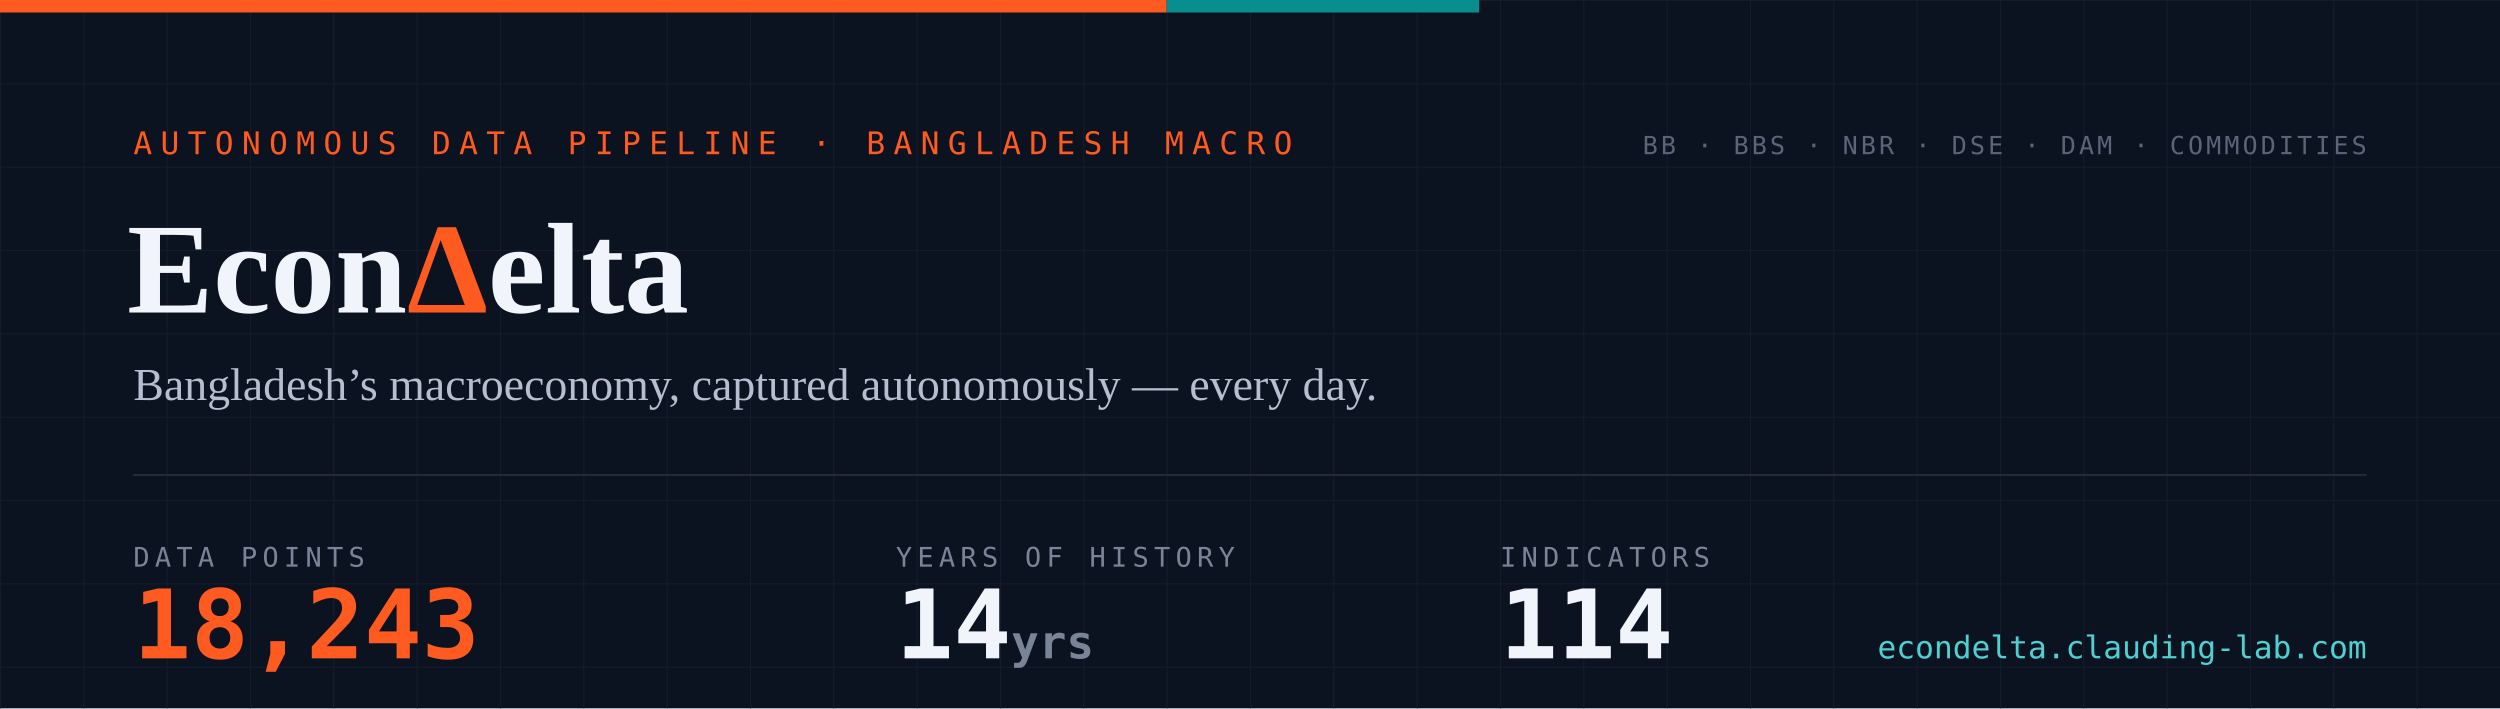
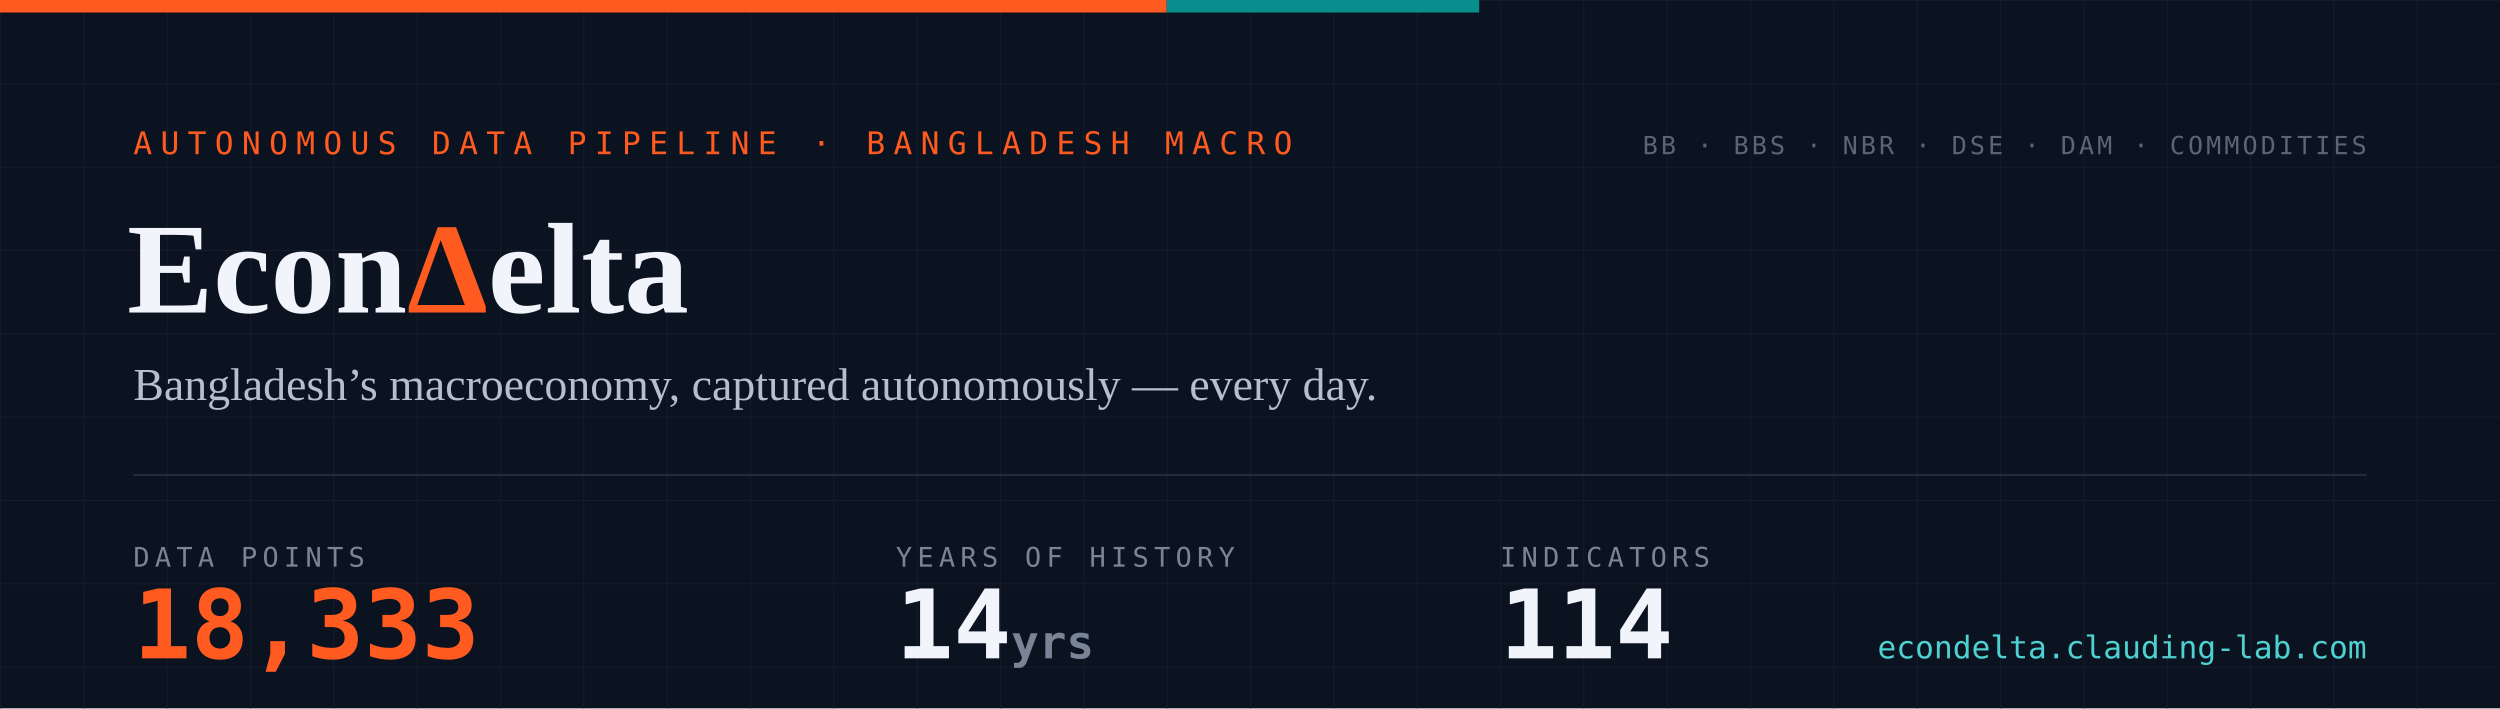
- <svg xmlns="http://www.w3.org/2000/svg" width="1200" height="340" viewBox="0 0 1200 340" role="img" aria-label="EconDelta — 18,243 data points across 114 indicators, 14 years of history since 2012">
+ <svg xmlns="http://www.w3.org/2000/svg" width="1200" height="340" viewBox="0 0 1200 340" role="img" aria-label="EconDelta — 18,333 data points across 114 indicators, 14 years of history since 2012">
  <defs>
    <pattern id="g" width="40" height="40" patternUnits="userSpaceOnUse">
      <path d="M40 0H0V40" fill="none" stroke="#141c2b" stroke-width="1" />
    </pattern>
    <style>
      .mono{font-family:ui-monospace,'SF Mono','Cascadia Code',Menlo,Consolas,monospace}
      .serif{font-family:Georgia,'Times New Roman',serif}
    </style>
  </defs>
  <rect width="1200" height="340" fill="#0b1220" />
  <rect width="1200" height="340" fill="url(#g)" />
  <rect width="560" height="6" fill="#ff5a1f" />
  <rect x="560" width="150" height="6" fill="#098e8e" />
  <text x="64" y="74" class="mono" font-size="15" letter-spacing="4" fill="#ff5a1f">AUTONOMOUS DATA PIPELINE · BANGLADESH MACRO</text>
  <text x="61" y="150" class="serif" font-size="62" font-weight="700" fill="#f1f4fa">Econ<tspan fill="#ff5a1f">Δ</tspan>elta</text>
  <text x="64" y="192" class="serif" font-size="22" fill="#b6bfd0">Bangladesh’s macroeconomy, captured autonomously — every day.</text>
  <line x1="64" y1="228" x2="1136" y2="228" stroke="#232a3a" stroke-width="1" />
  <text x="64" y="272" class="mono" font-size="13" letter-spacing="2.5" fill="#7a8497">DATA POINTS</text>
-   <text x="64" y="316" class="mono" font-size="46" font-weight="700" fill="#ff5a1f">18,243</text>
+   <text x="64" y="316" class="mono" font-size="46" font-weight="700" fill="#ff5a1f">18,333</text>
  <text x="430" y="272" class="mono" font-size="13" letter-spacing="2.5" fill="#7a8497">YEARS OF HISTORY</text>
  <text x="430" y="316" class="mono" font-size="46" font-weight="700" fill="#f1f4fa">14<tspan font-size="22" fill="#7a8497"> yrs</tspan>
  </text>
  <text x="720" y="272" class="mono" font-size="13" letter-spacing="2.5" fill="#7a8497">INDICATORS</text>
  <text x="720" y="316" class="mono" font-size="46" font-weight="700" fill="#f1f4fa">114</text>
  <text x="1136" y="74" text-anchor="end" class="mono" font-size="12" letter-spacing="1.5" fill="#5b6577">BB · BBS · NBR · DSE · DAM · COMMODITIES</text>
  <text x="1136" y="316" text-anchor="end" class="mono" font-size="15" fill="#4ed1d1">econdelta.clauding-lab.com</text>
</svg>
